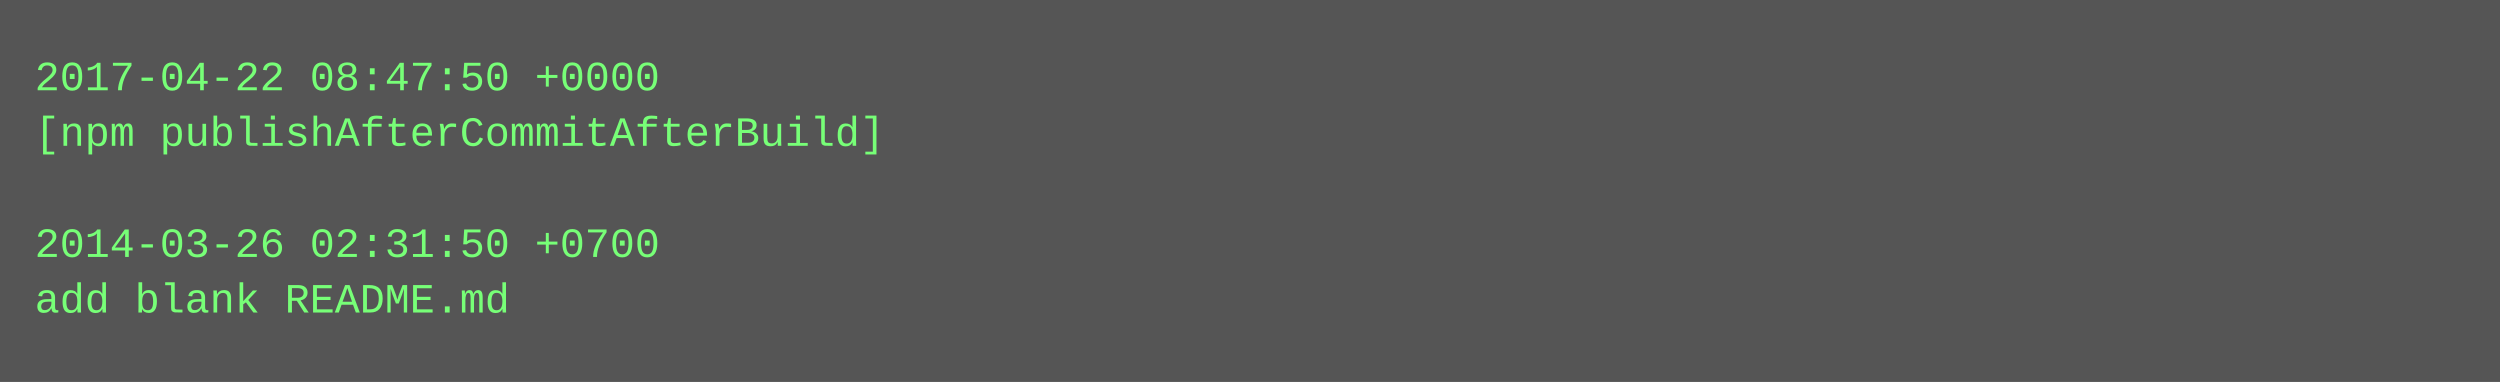
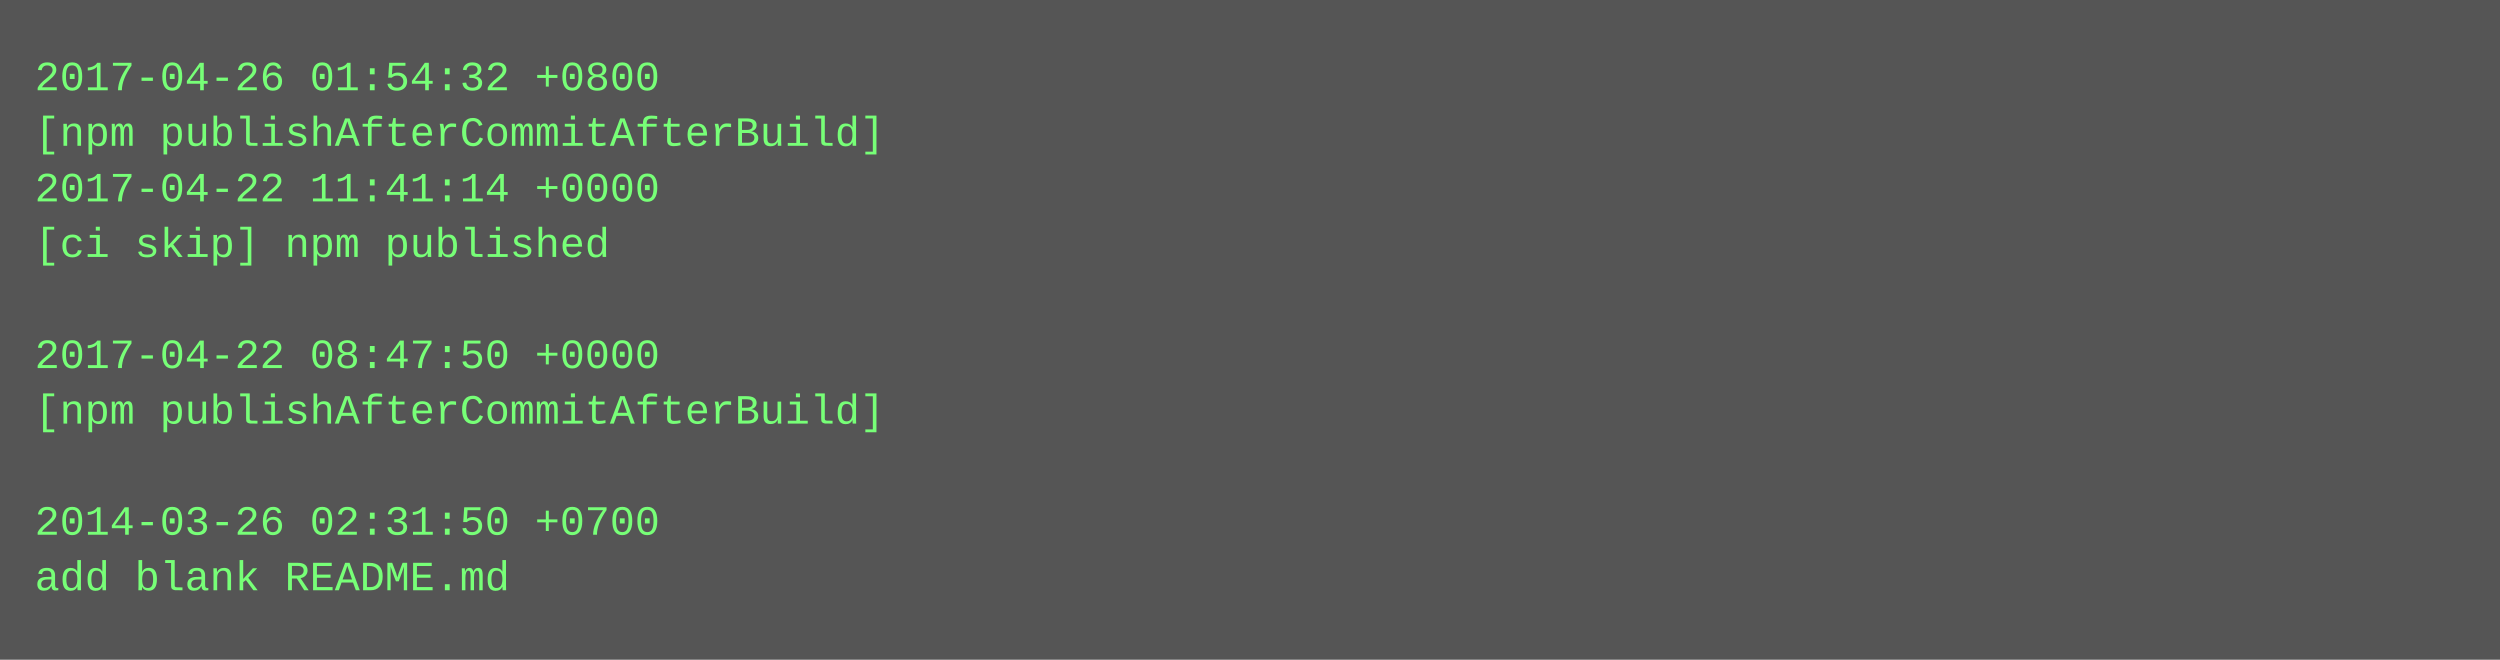
- <svg xmlns="http://www.w3.org/2000/svg" height="110" width="720">
-   <rect height="110" fill="#555" width="720" />
+ <svg xmlns="http://www.w3.org/2000/svg" height="190" width="720">
+   <rect height="190" fill="#555" width="720" />
  <text fill="#7f7" font-family="Courier New" font-size="12" xml:space="preserve">
-     <tspan x="10" y="26">2017-04-22 08:47:50 +0000</tspan>
+     <tspan x="10" y="26">2017-04-26 01:54:32 +0800</tspan>
    <tspan x="10" y="42">[npm publishAfterCommitAfterBuild]</tspan>
-     <tspan x="10" y="58" />
-     <tspan x="10" y="74">2014-03-26 02:31:50 +0700</tspan>
-     <tspan x="10" y="90">add blank README.md</tspan>
+     <tspan x="10" y="58">2017-04-22 11:41:14 +0000</tspan>
+     <tspan x="10" y="74">[ci skip] npm published</tspan>
+     <tspan x="10" y="90" />
+     <tspan x="10" y="106">2017-04-22 08:47:50 +0000</tspan>
+     <tspan x="10" y="122">[npm publishAfterCommitAfterBuild]</tspan>
+     <tspan x="10" y="138" />
+     <tspan x="10" y="154">2014-03-26 02:31:50 +0700</tspan>
+     <tspan x="10" y="170">add blank README.md</tspan>
  </text>
</svg>
